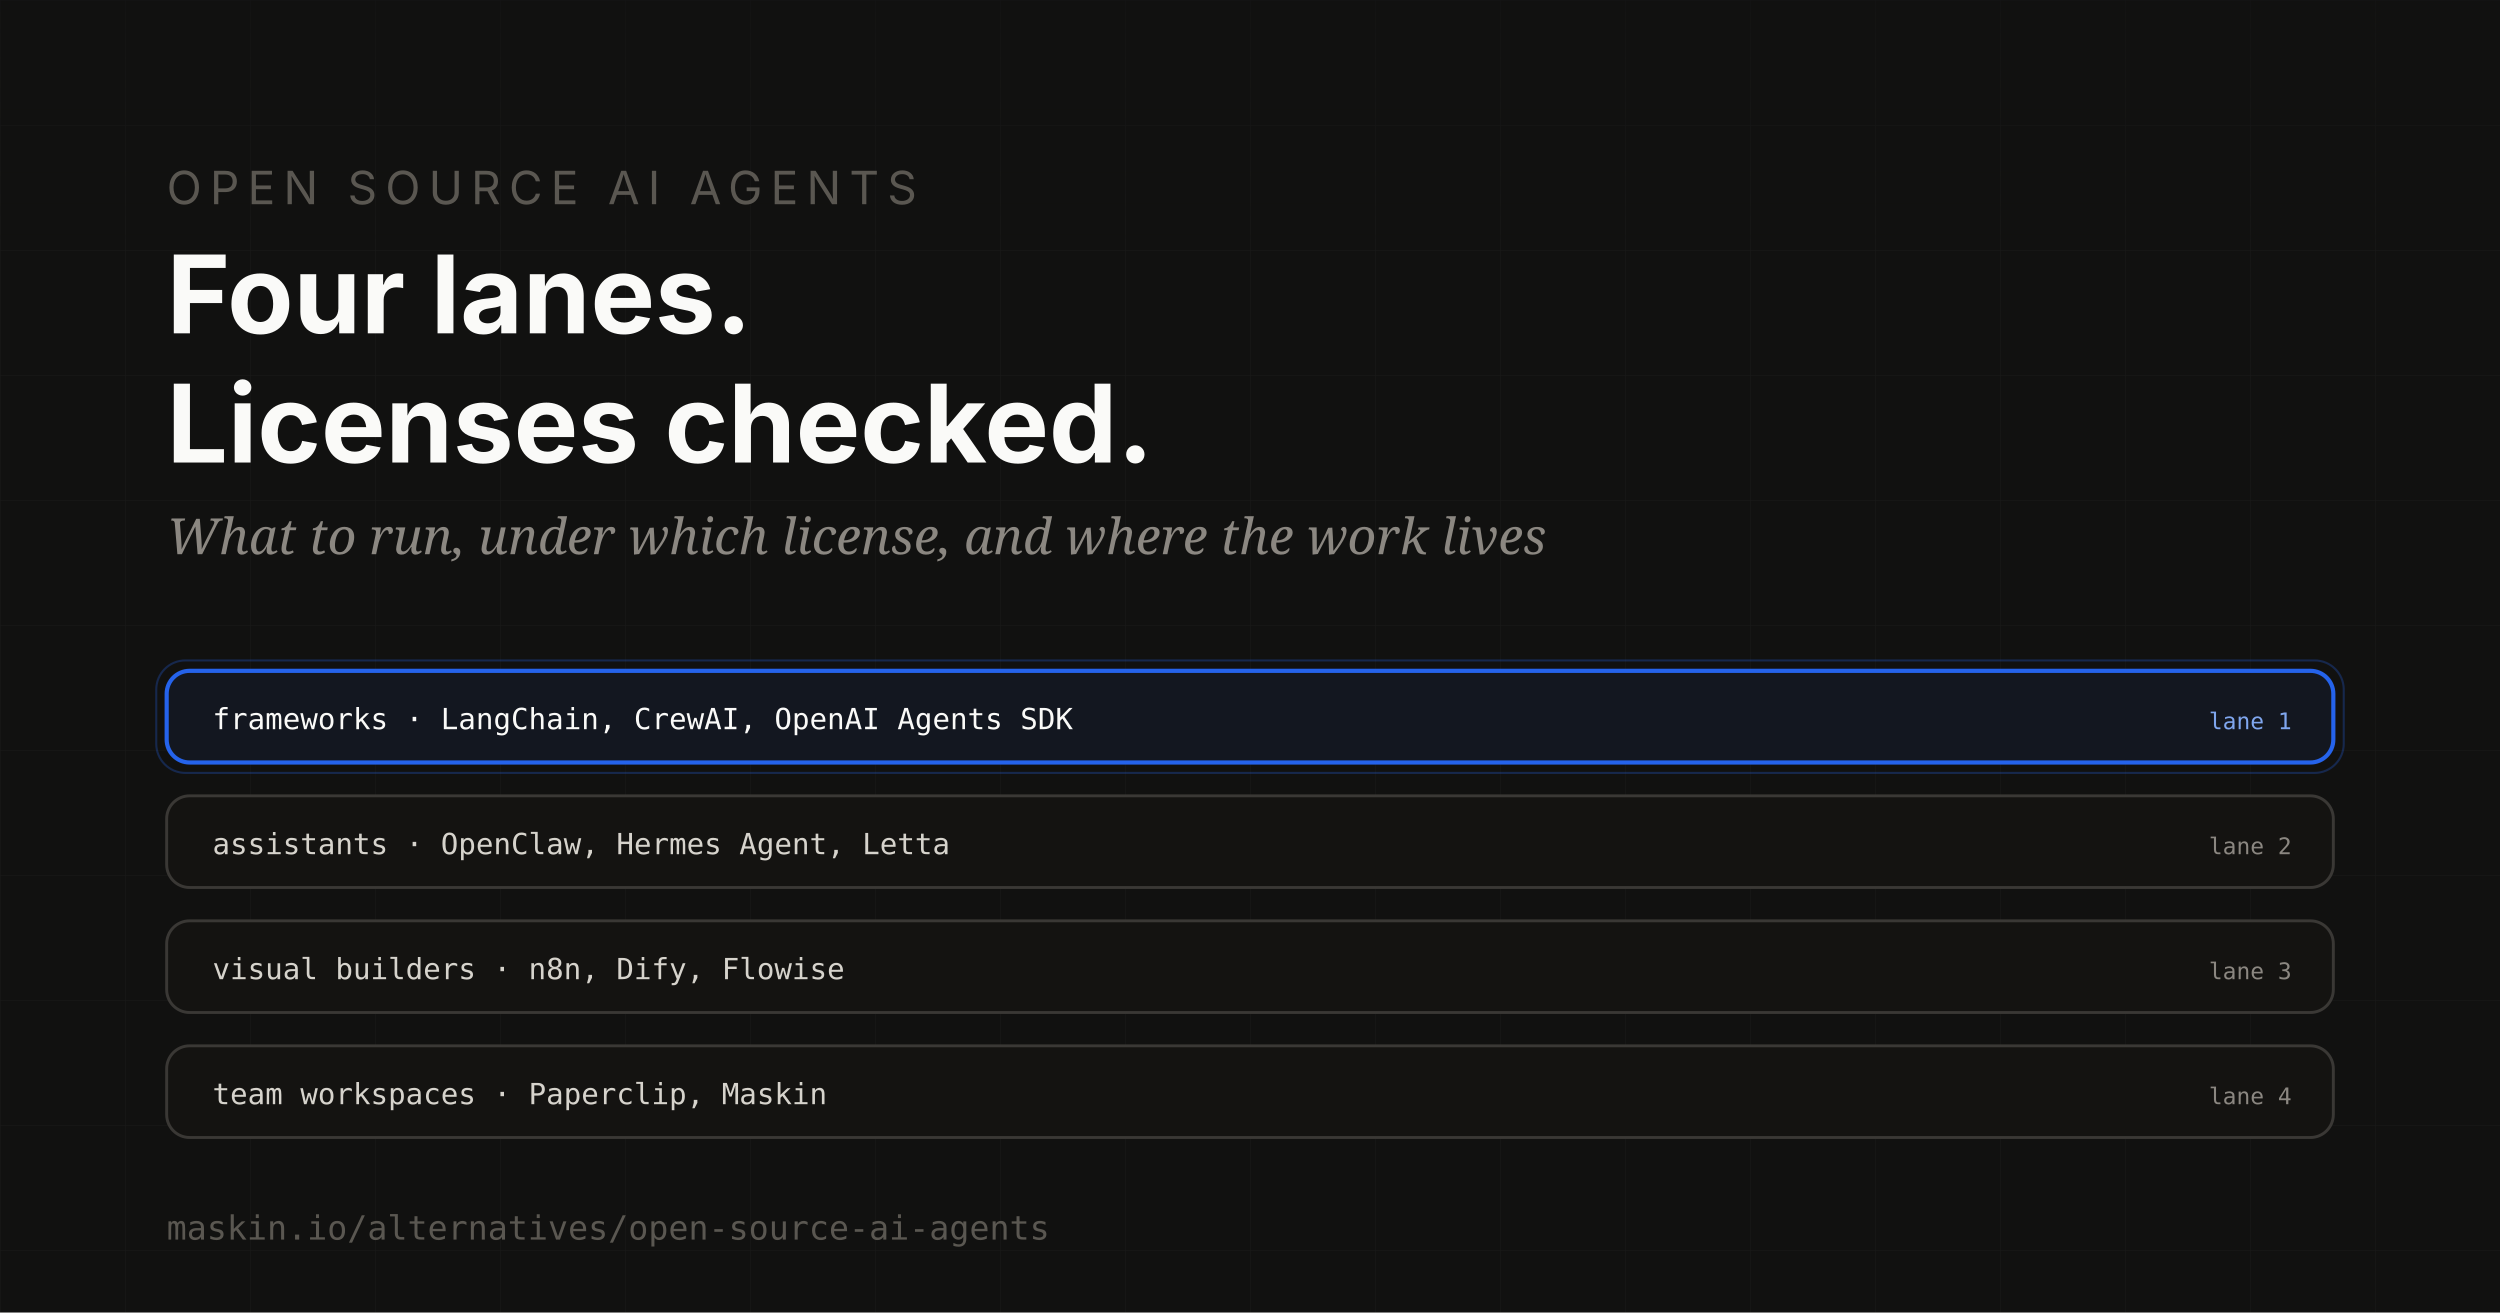
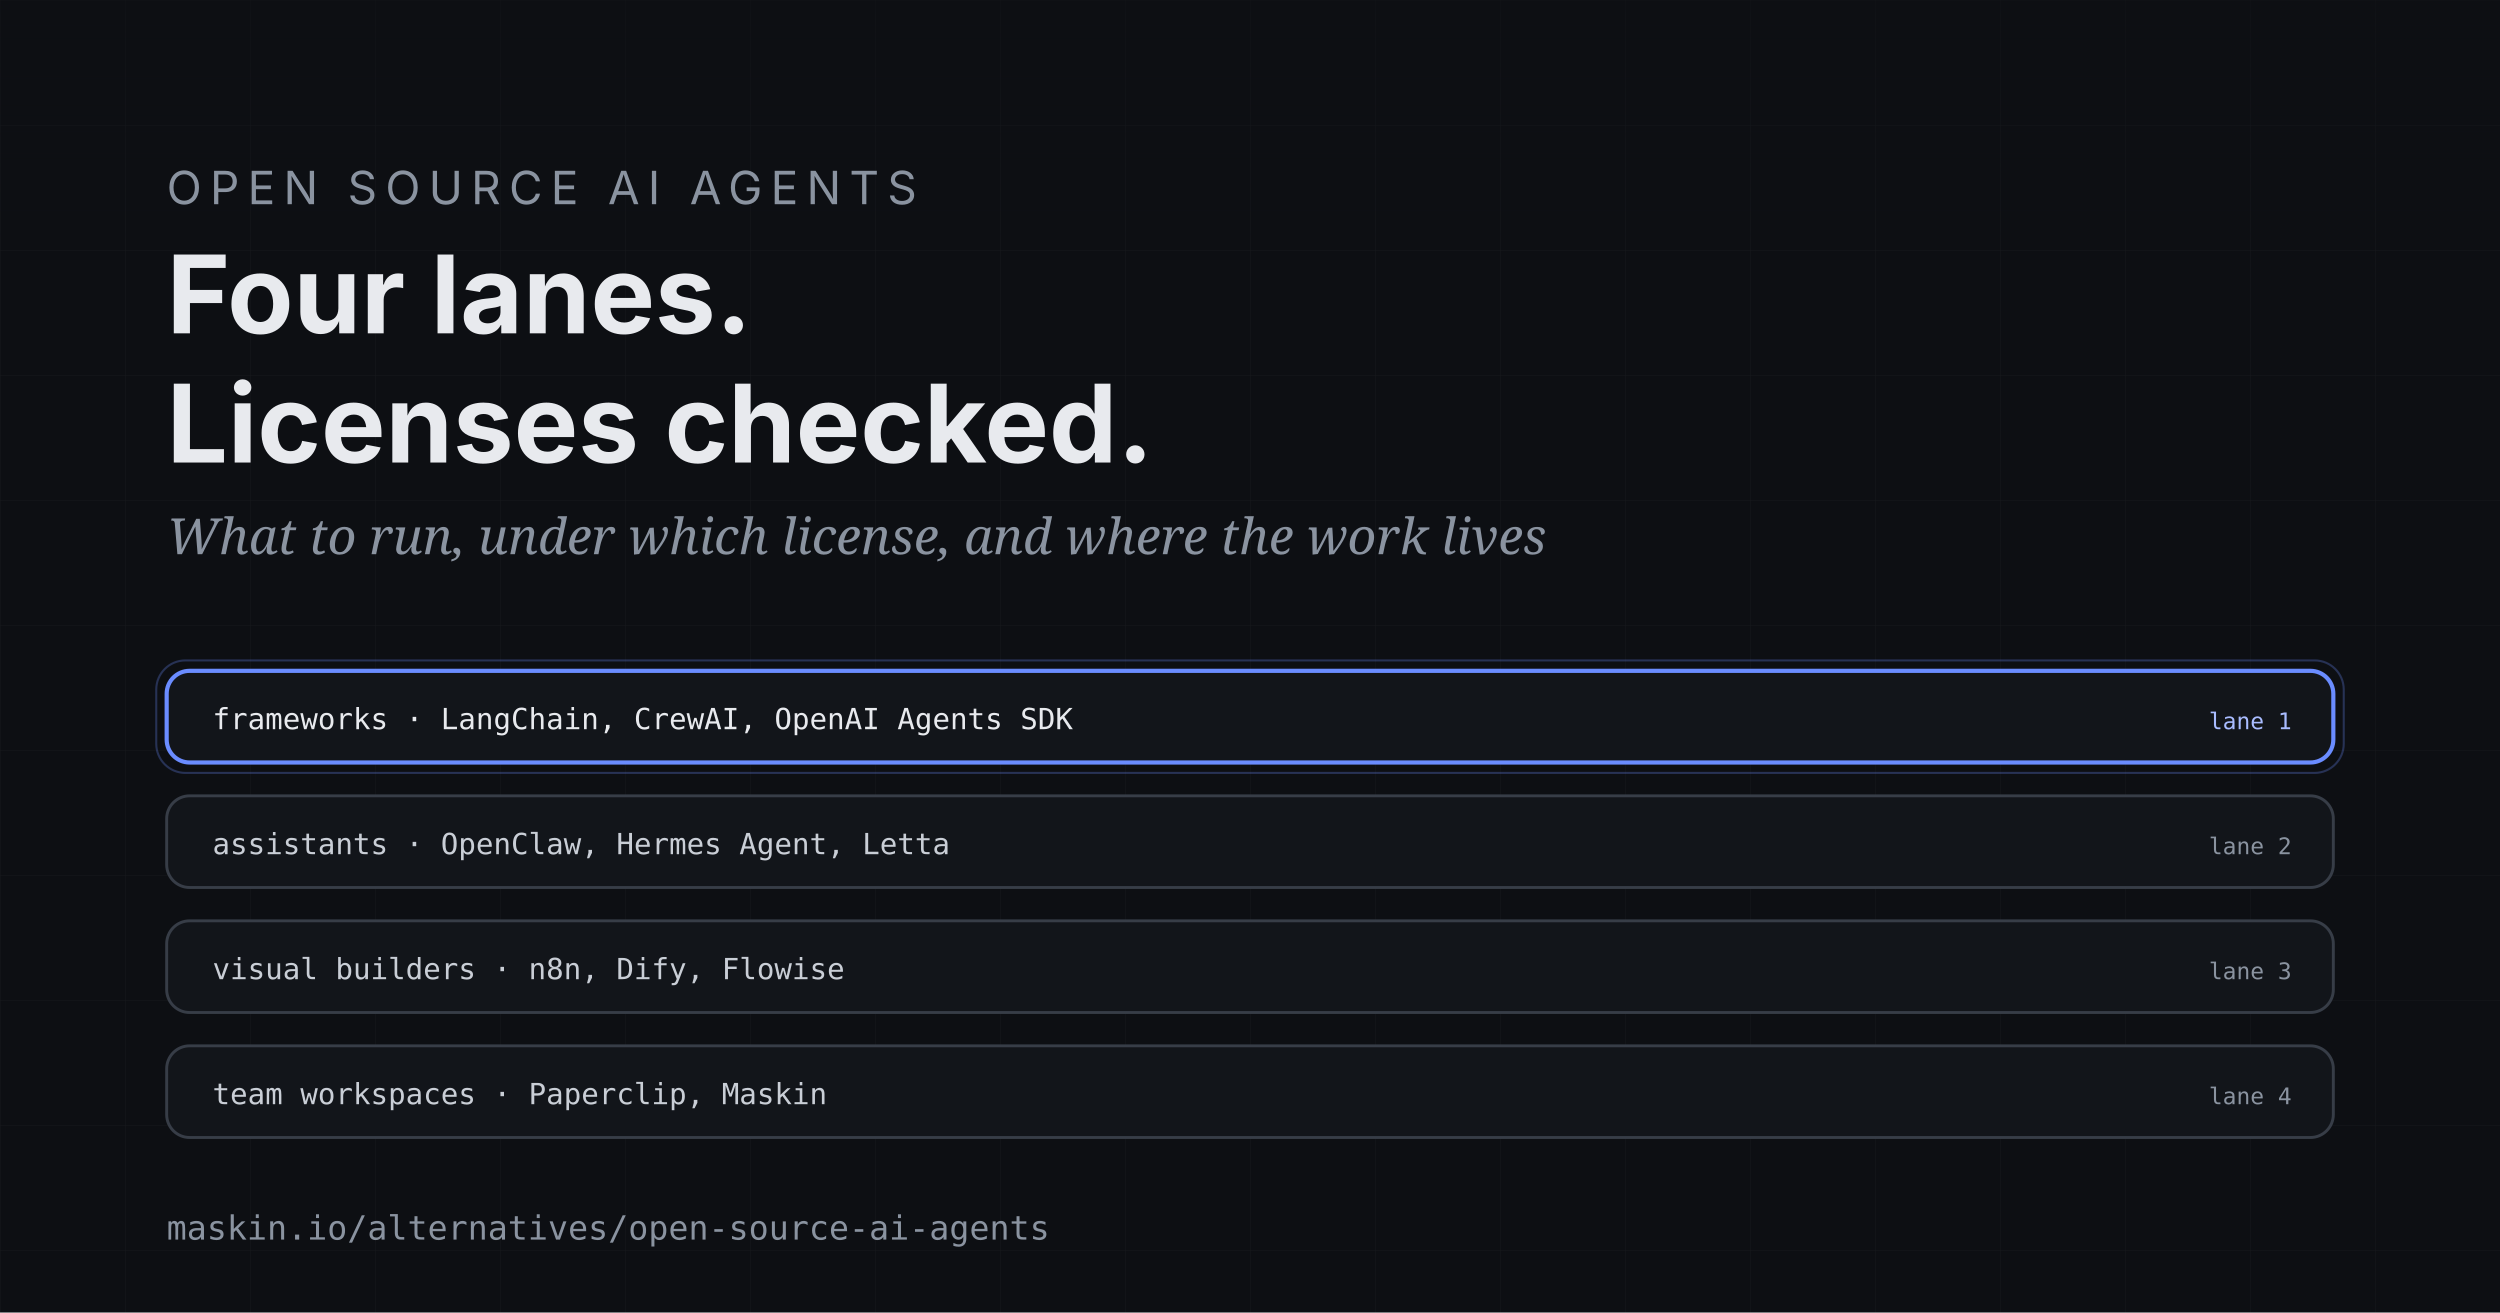
<svg xmlns="http://www.w3.org/2000/svg" width="1200" height="630" viewBox="0 0 1200 630">
  <defs>
    <pattern id="grid" width="60" height="60" patternUnits="userSpaceOnUse">
      <path d="M 60 0 L 0 0 0 60" fill="none" stroke="#FFFFFF" stroke-width="0.4" opacity="0.05" />
    </pattern>
    <linearGradient id="topFade" x1="0" y1="0" x2="0" y2="1">
-       <stop offset="0%" stop-color="#111110" stop-opacity="0.5" />
-       <stop offset="100%" stop-color="#111110" stop-opacity="0" />
+       <stop offset="0%" stop-color="#0d0f13" stop-opacity="0.5" />
+       <stop offset="100%" stop-color="#0d0f13" stop-opacity="0" />
    </linearGradient>
  </defs>
-   <rect width="1200" height="630" fill="#111110" />
+   <rect width="1200" height="630" fill="#0d0f13" />
  <rect width="1200" height="630" fill="url(#grid)" />
  <rect width="1200" height="120" fill="url(#topFade)" />
-   <text x="80" y="98" font-family="Schibsted Grotesk, Inter, system-ui, sans-serif" font-size="22" fill="#5A5751" letter-spacing="4">OPEN SOURCE AI AGENTS</text>
-   <text x="80" y="160" font-family="Schibsted Grotesk, Inter, system-ui, sans-serif" font-size="52" font-weight="700" fill="#FAFAF8">Four lanes.</text>
-   <text x="80" y="222" font-family="Schibsted Grotesk, Inter, system-ui, sans-serif" font-size="52" font-weight="700" fill="#FAFAF8">Licenses checked.</text>
-   <text x="80" y="266" font-family="Newsreader, Georgia, serif" font-size="24" font-style="italic" fill="#8B8781">What to run, under which license, and where the work lives</text>
+   <text x="80" y="98" font-family="Schibsted Grotesk, Inter, system-ui, sans-serif" font-size="22" fill="#8a93a0" letter-spacing="4">OPEN SOURCE AI AGENTS</text>
+   <text x="80" y="160" font-family="Schibsted Grotesk, Inter, system-ui, sans-serif" font-size="52" font-weight="700" fill="#e8eaee">Four lanes.</text>
+   <text x="80" y="222" font-family="Schibsted Grotesk, Inter, system-ui, sans-serif" font-size="52" font-weight="700" fill="#e8eaee">Licenses checked.</text>
+   <text x="80" y="266" font-family="Newsreader, Georgia, serif" font-size="24" font-style="italic" fill="#8a93a0">What to run, under which license, and where the work lives</text>
  <g id="lanes">
-     <rect x="75" y="317" width="1050" height="54" rx="14" fill="none" stroke="#2563EB" stroke-width="1" opacity="0.28" />
-     <rect x="80" y="322" width="1040" height="44" rx="11" fill="#131720" stroke="#2563EB" stroke-width="2" />
-     <text x="102" y="350" font-family="JetBrains Mono, ui-monospace, monospace" font-size="14" fill="#FAFAF8">frameworks · LangChain, CrewAI, OpenAI Agents SDK</text>
-     <text x="1100" y="350" text-anchor="end" font-family="JetBrains Mono, ui-monospace, monospace" font-size="11" fill="#7FA6EE">lane 1</text>
-     <rect x="80" y="382" width="1040" height="44" rx="11" fill="#141311" stroke="#3A3835" stroke-width="1.4" />
-     <text x="102" y="410" font-family="JetBrains Mono, ui-monospace, monospace" font-size="14" fill="#D6D3CC">assistants · OpenClaw, Hermes Agent, Letta</text>
-     <text x="1100" y="410" text-anchor="end" font-family="JetBrains Mono, ui-monospace, monospace" font-size="11" fill="#8B8781">lane 2</text>
-     <rect x="80" y="442" width="1040" height="44" rx="11" fill="#141311" stroke="#3A3835" stroke-width="1.4" />
-     <text x="102" y="470" font-family="JetBrains Mono, ui-monospace, monospace" font-size="14" fill="#D6D3CC">visual builders · n8n, Dify, Flowise</text>
-     <text x="1100" y="470" text-anchor="end" font-family="JetBrains Mono, ui-monospace, monospace" font-size="11" fill="#8B8781">lane 3</text>
-     <rect x="80" y="502" width="1040" height="44" rx="11" fill="#141311" stroke="#3A3835" stroke-width="1.4" />
-     <text x="102" y="530" font-family="JetBrains Mono, ui-monospace, monospace" font-size="14" fill="#D6D3CC">team workspaces · Paperclip, Maskin</text>
-     <text x="1100" y="530" text-anchor="end" font-family="JetBrains Mono, ui-monospace, monospace" font-size="11" fill="#8B8781">lane 4</text>
+     <rect x="75" y="317" width="1050" height="54" rx="14" fill="none" stroke="#6a8cff" stroke-width="1" opacity="0.28" />
+     <rect x="80" y="322" width="1040" height="44" rx="11" fill="#12151a" stroke="#6a8cff" stroke-width="2" />
+     <text x="102" y="350" font-family="JetBrains Mono, ui-monospace, monospace" font-size="14" fill="#e8eaee">frameworks · LangChain, CrewAI, OpenAI Agents SDK</text>
+     <text x="1100" y="350" text-anchor="end" font-family="JetBrains Mono, ui-monospace, monospace" font-size="11" fill="#a9bcff">lane 1</text>
+     <rect x="80" y="382" width="1040" height="44" rx="11" fill="#12151a" stroke="#373d47" stroke-width="1.4" />
+     <text x="102" y="410" font-family="JetBrains Mono, ui-monospace, monospace" font-size="14" fill="#c9ced6">assistants · OpenClaw, Hermes Agent, Letta</text>
+     <text x="1100" y="410" text-anchor="end" font-family="JetBrains Mono, ui-monospace, monospace" font-size="11" fill="#8a93a0">lane 2</text>
+     <rect x="80" y="442" width="1040" height="44" rx="11" fill="#12151a" stroke="#373d47" stroke-width="1.4" />
+     <text x="102" y="470" font-family="JetBrains Mono, ui-monospace, monospace" font-size="14" fill="#c9ced6">visual builders · n8n, Dify, Flowise</text>
+     <text x="1100" y="470" text-anchor="end" font-family="JetBrains Mono, ui-monospace, monospace" font-size="11" fill="#8a93a0">lane 3</text>
+     <rect x="80" y="502" width="1040" height="44" rx="11" fill="#12151a" stroke="#373d47" stroke-width="1.4" />
+     <text x="102" y="530" font-family="JetBrains Mono, ui-monospace, monospace" font-size="14" fill="#c9ced6">team workspaces · Paperclip, Maskin</text>
+     <text x="1100" y="530" text-anchor="end" font-family="JetBrains Mono, ui-monospace, monospace" font-size="11" fill="#8a93a0">lane 4</text>
  </g>
-   <text x="80" y="595" font-family="JetBrains Mono, ui-monospace, monospace" font-size="16" fill="#5A5751">maskin.io/alternatives/open-source-ai-agents</text>
+   <text x="80" y="595" font-family="JetBrains Mono, ui-monospace, monospace" font-size="16" fill="#8a93a0">maskin.io/alternatives/open-source-ai-agents</text>
</svg>
